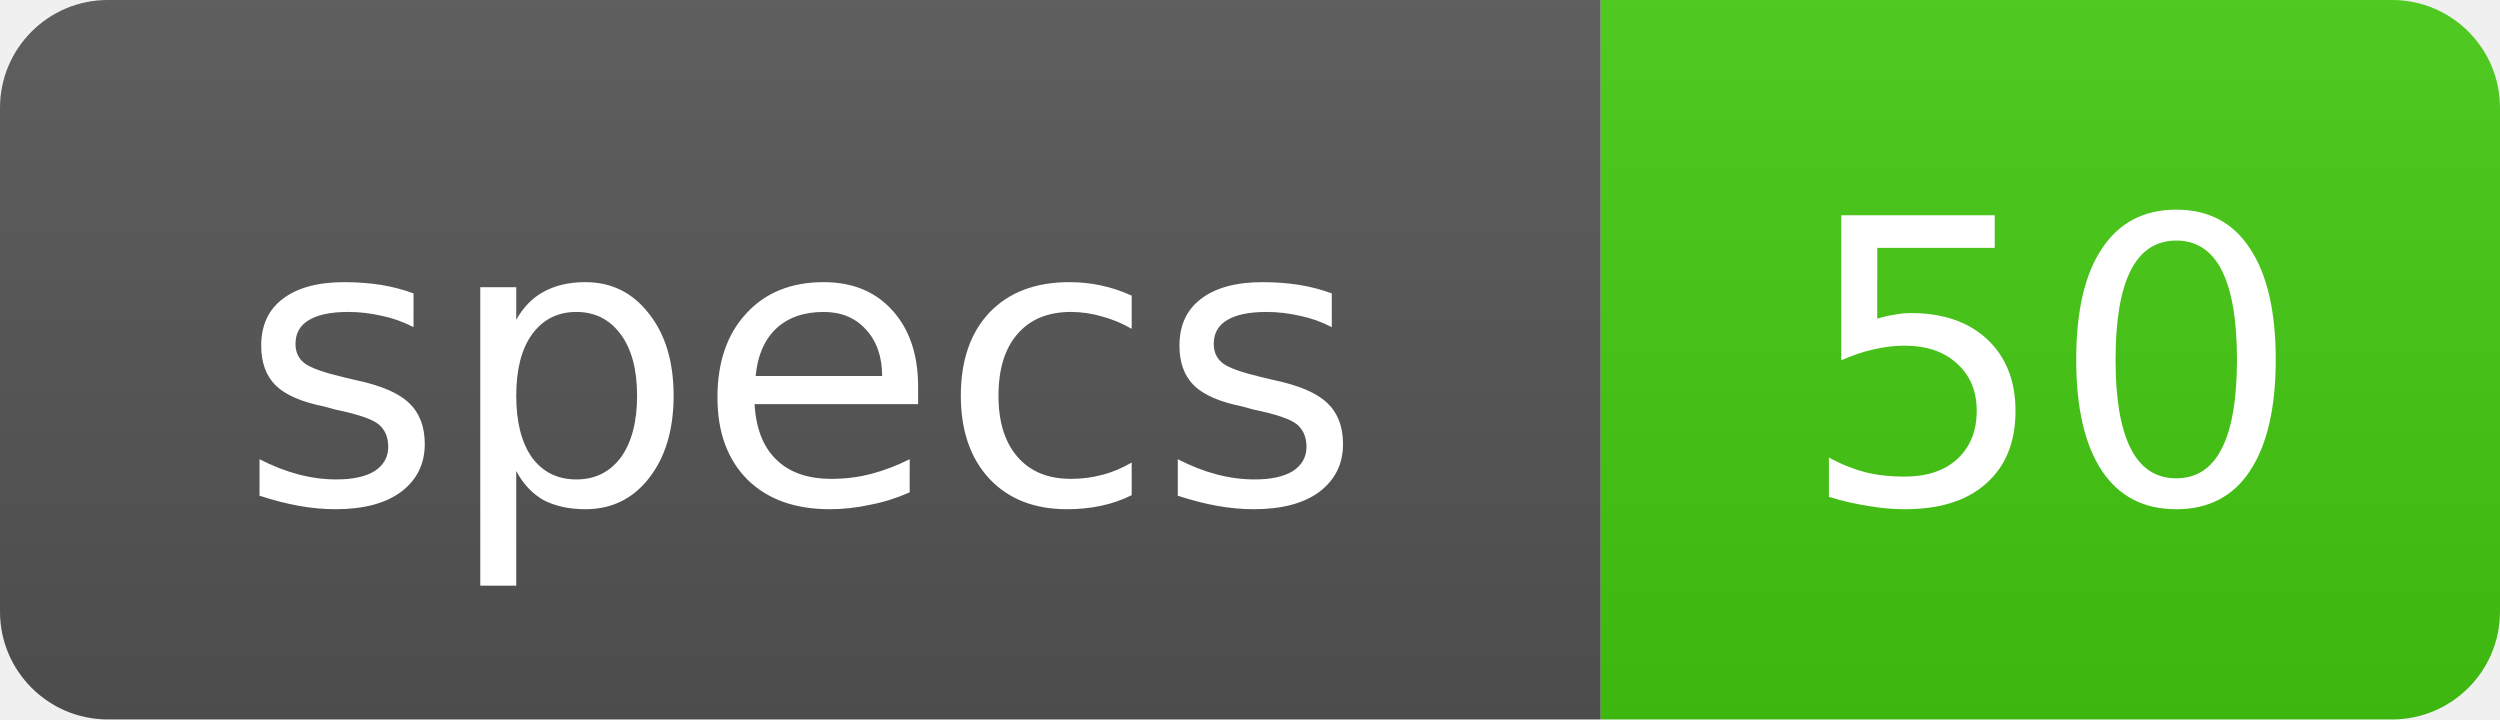
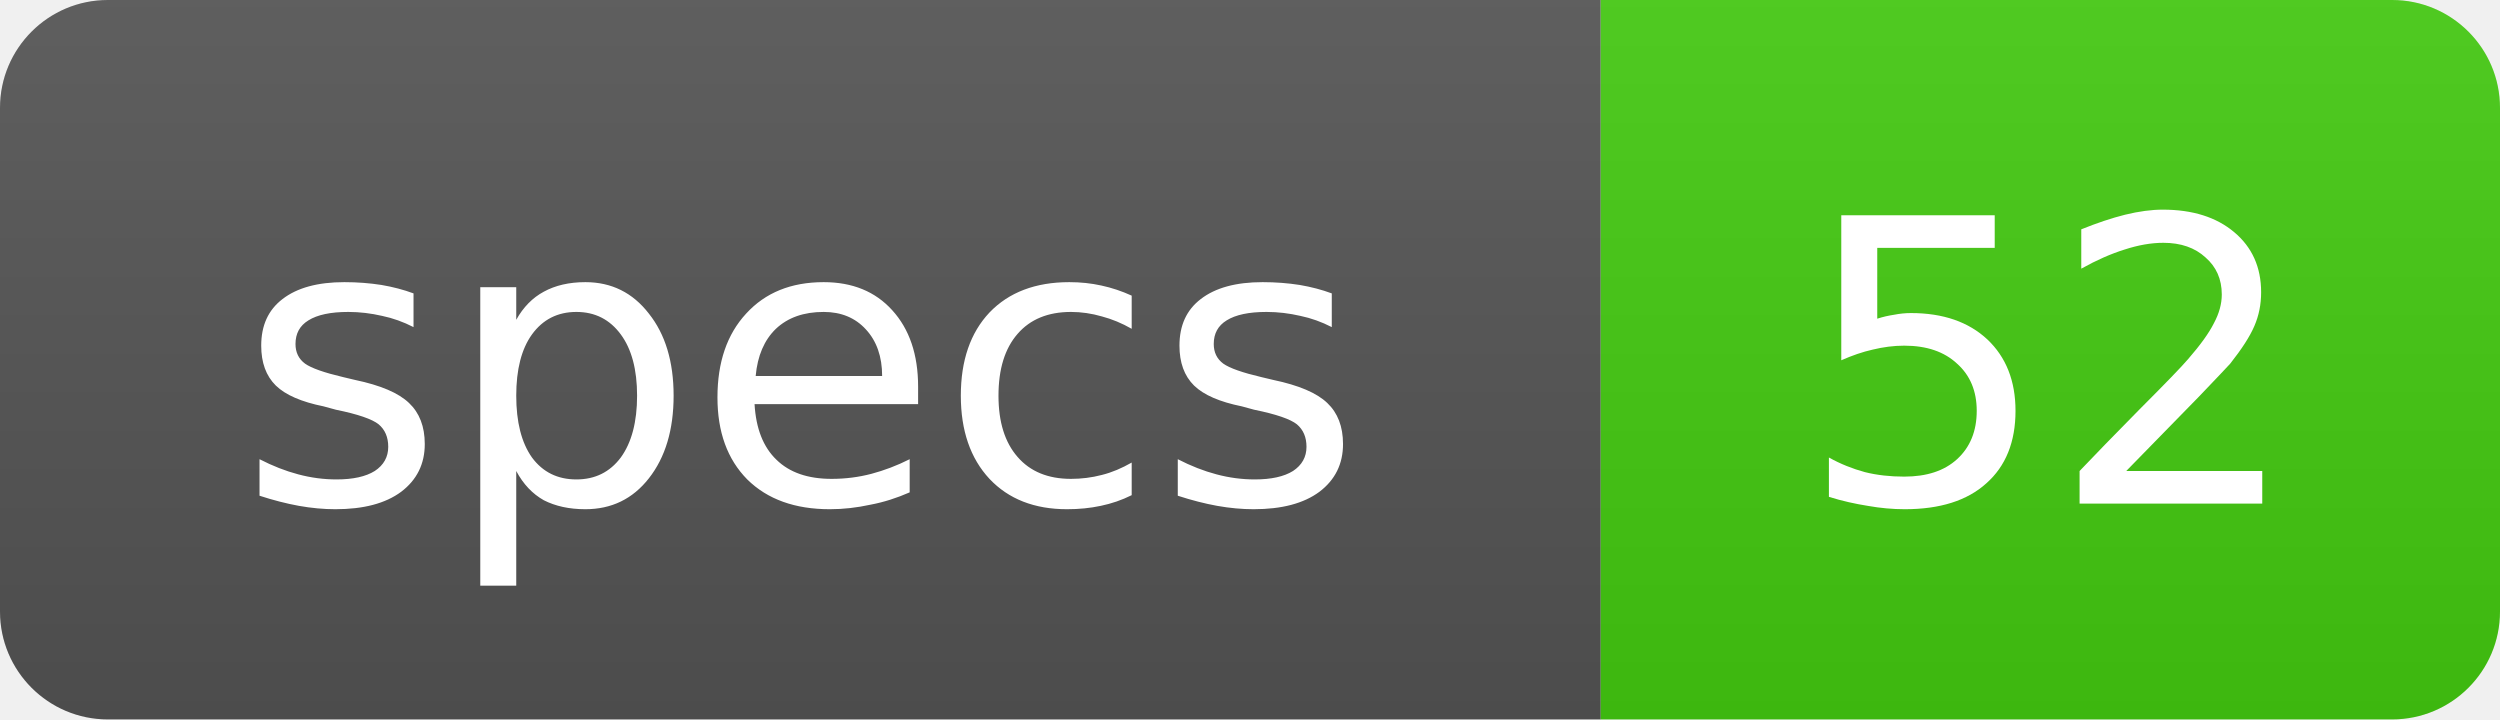
<svg xmlns="http://www.w3.org/2000/svg" width="69.5" height="20" role="img">
  <linearGradient id="s" x2="0" y2="100%">
    <stop offset="0" stop-color="#bbb" stop-opacity=".1" />
    <stop offset="1" stop-opacity=".1" />
  </linearGradient>
  <clipPath id="r">
    <rect width="69.5" height="20" rx="3" fill="#fff" />
  </clipPath>
  <g clip-path="url(#r)">
    <rect width="44.5" height="20" fill="#555" />
    <rect x="44.5" width="25" height="20" fill="#4c1" />
    <rect width="69.5" height="20" fill="url(#s)" />
  </g>
  <g fill="#fff" text-anchor="middle" font-family="Verdana,Geneva,DejaVu Sans,sans-serif" text-rendering="geometricPrecision" font-size="11">
    <text x="22.25" y="14">specs</text>
-     <text x="57" y="14">50</text>
+     <text x="57" y="14">52</text>
  </g>
</svg>
